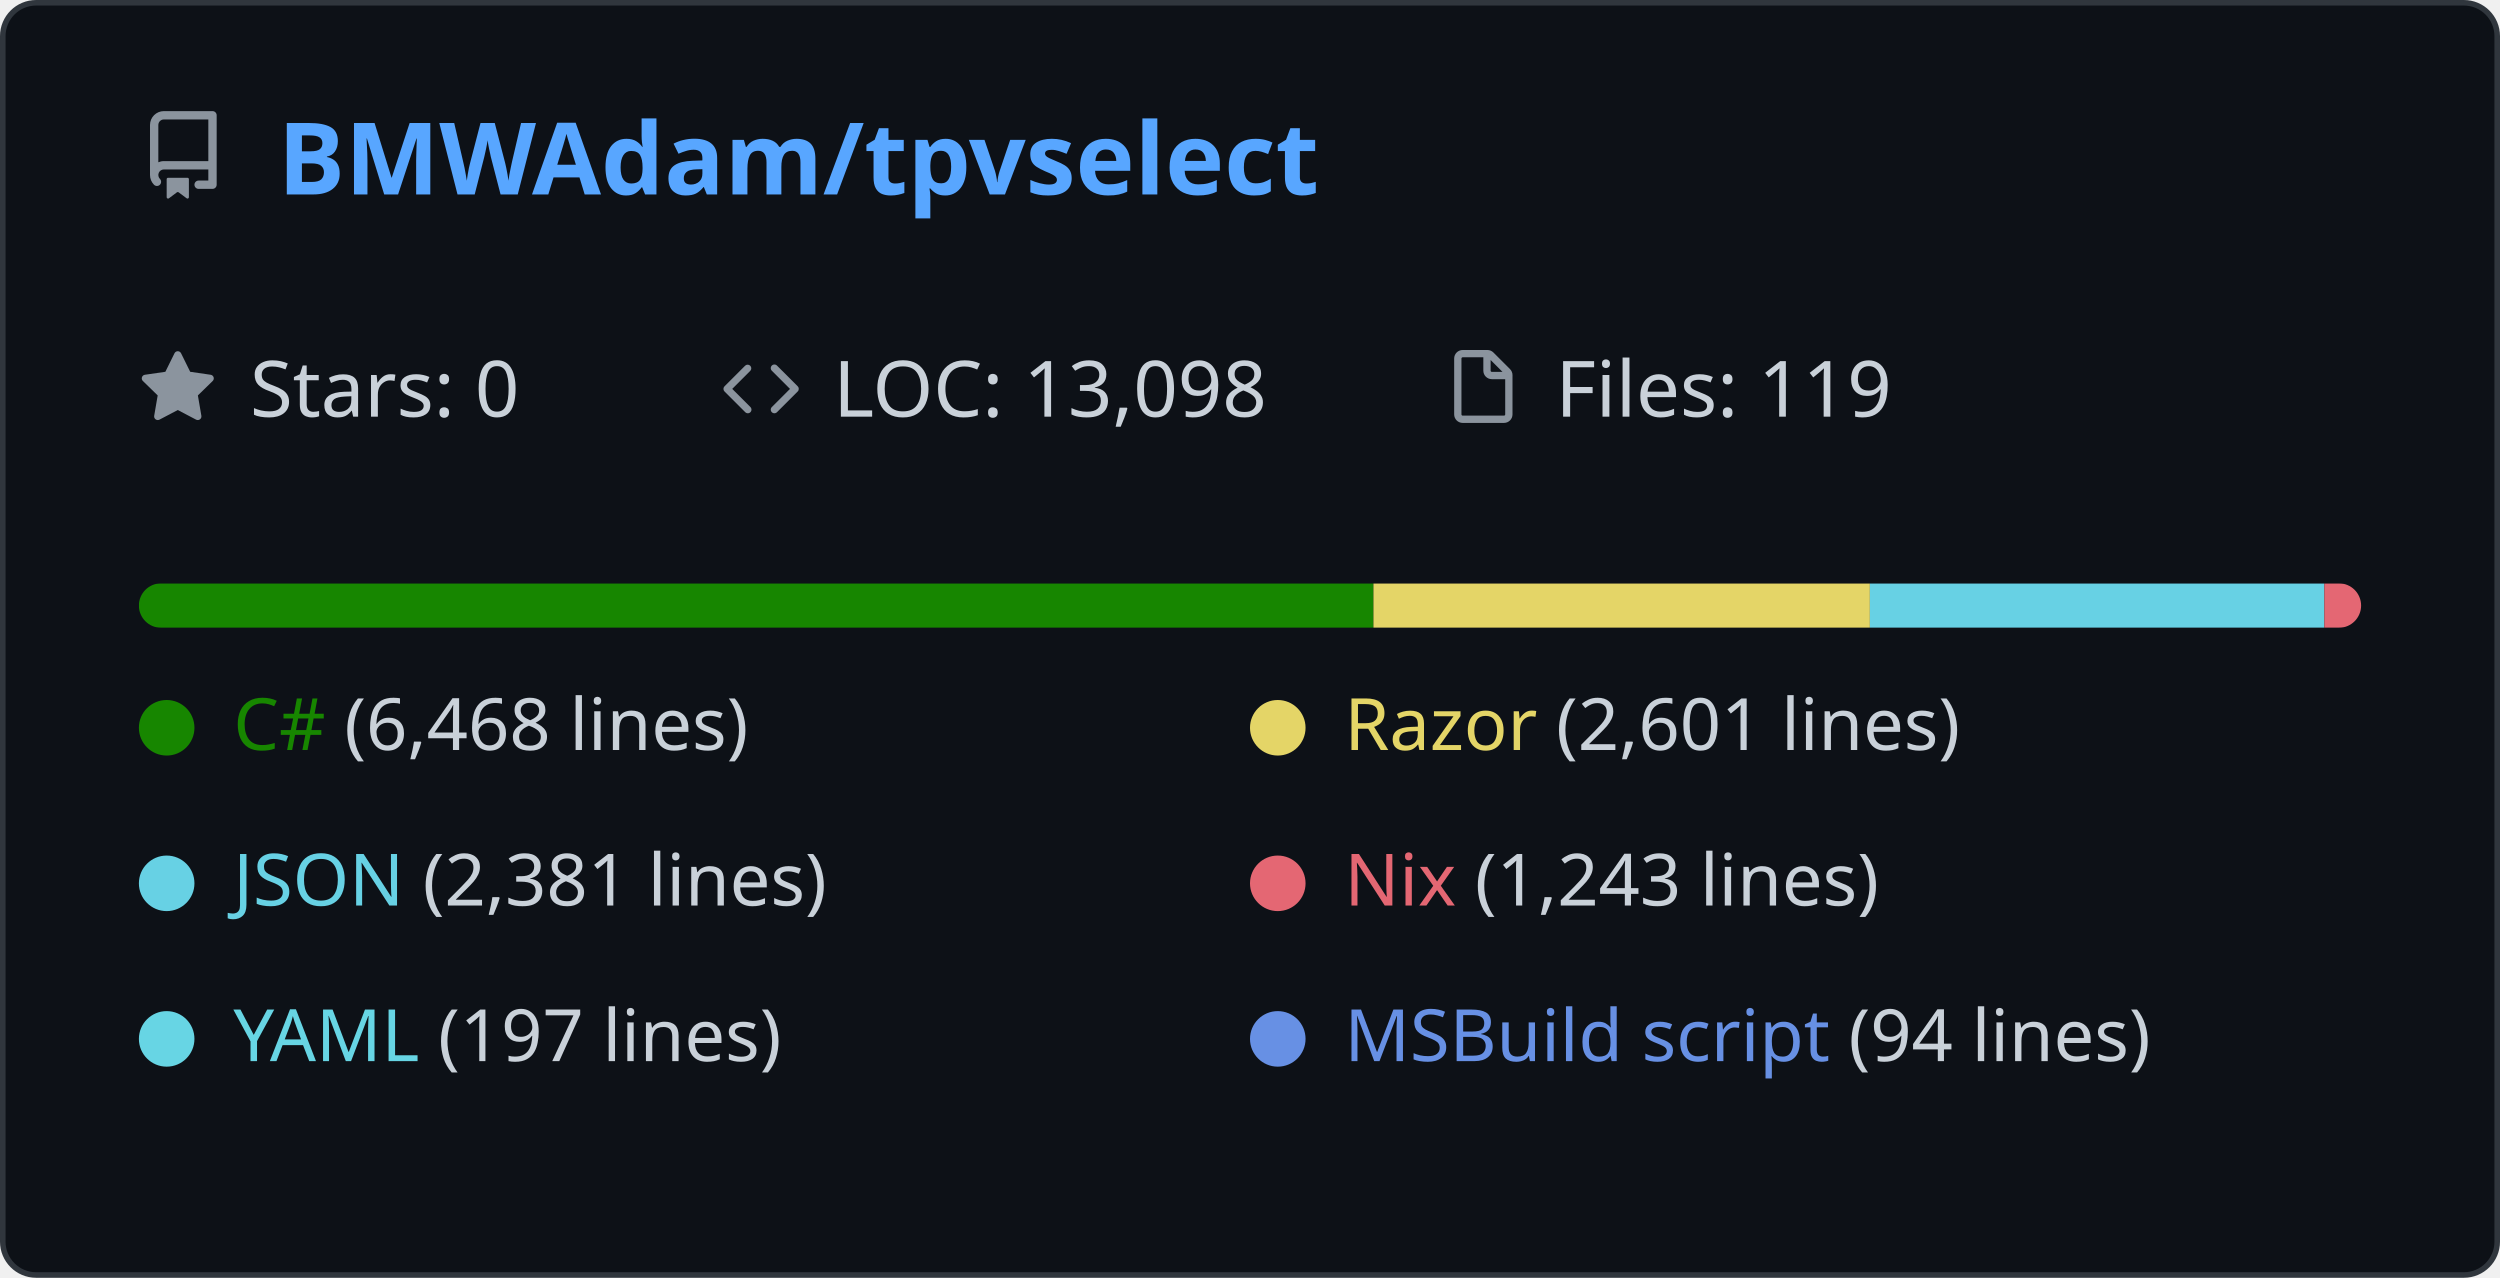
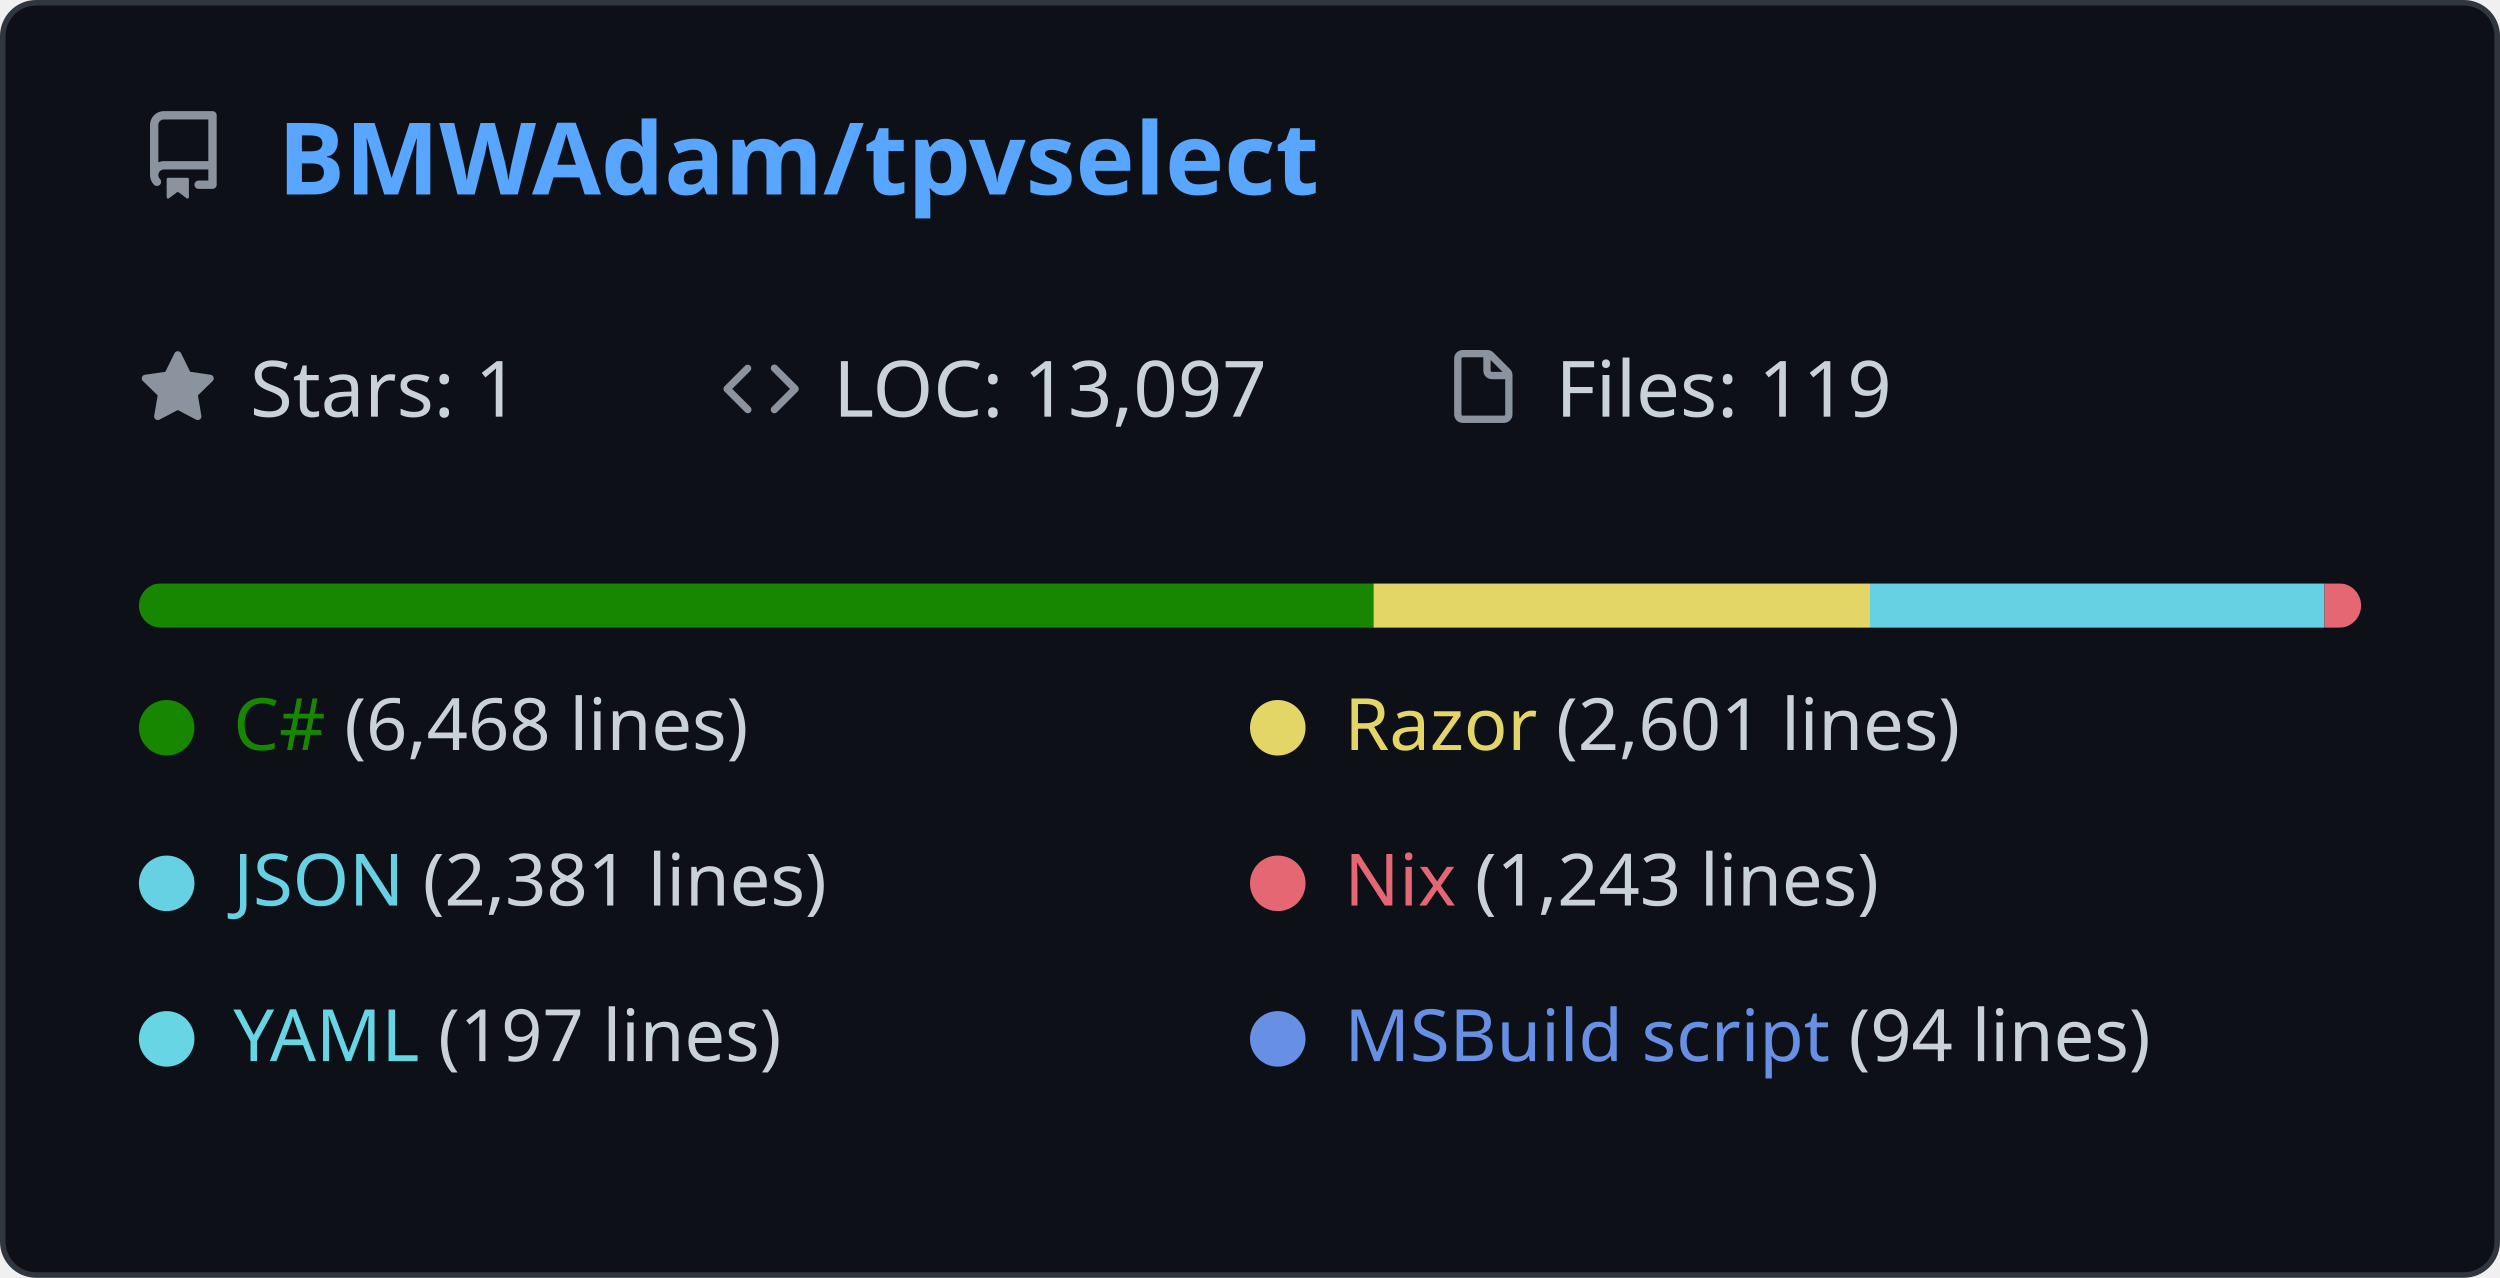
<svg xmlns="http://www.w3.org/2000/svg" width="450" height="230" viewBox="0 0 450 230" fill="none">
  <style>
        .header { font: 600 18px 'Segoe UI', Ubuntu, Sans-Serif; fill: #58a6ff; }
        .stat { font: 400 14px 'Segoe UI', Ubuntu, Sans-Serif; fill: #c9d1d9; }
        .icon { fill: #8b949e; }
    </style>
  <rect width="449" height="229" x="0.5" y="0.5" fill="#0d1117" stroke="#30363d" rx="6" />
  <g transform="translate(25, 35)">
    <svg x="0" y="-15" viewBox="0 0 16 16" version="1.1" width="16" height="16">
      <path class="icon" fill-rule="evenodd" d="M2 2.5A2.5 2.5 0 014.5 0h8.75a.75.75 0 01.75.75v12.5a.75.75 0 01-.75.75h-2.5a.75.75 0 110-1.5h1.75v-2h-8a1 1 0 00-.714 1.7.75.75 0 01-1.072 1.05A2.495 2.495 0 012 11.5v-9zm10.5-1V9h-8c-.356 0-.694.074-1 .208V2.5a1 1 0 011-1h8zM5 12.25v3.25a.25.25 0 00.4.2l1.45-1.087a.25.25 0 01.3 0L8.6 15.7a.25.25 0 00.4-.2v-3.25a.25.25 0 00-.25-.25h-3.5a.25.25 0 00-.25.25z" />
    </svg>
    <text x="25" y="0" class="header">BMWAdam/tpvselect</text>
  </g>
  <g transform="translate(25, 75)">
    <svg x="0" y="-12" viewBox="0 0 16 16" width="14" height="14">
      <path class="icon" fill-rule="evenodd" d="M8 .25a.75.75 0 01.673.418l1.882 3.815 4.21.612a.75.75 0 01.416 1.279l-3.046 2.97.719 4.192a.75.75 0 01-1.088.791L8 12.347l-3.766 1.98a.75.75 0 01-1.088-.79l.72-4.194L.818 6.374a.75.75 0 01.416-1.28l4.21-.611L7.327.668A.75.75 0 018 .25z" />
    </svg>
-     <text x="20" y="0" class="stat">Stars: 0</text>
+     <text x="20" y="0" class="stat">Stars: 1</text>
  </g>
  <g transform="translate(130, 75)">
    <svg x="0" y="-12" viewBox="0 0 16 16" width="14" height="14">
      <path class="icon" fill-rule="evenodd" d="M4.72 3.22a.75.75 0 011.06 1.06L2.06 8l3.72 3.72a.75.75 0 11-1.06 1.06L.47 8.53a.75.75 0 010-1.06l4.25-4.25zm6.56 0a.75.75 0 10-1.06 1.06L13.94 8l-3.72 3.72a.75.75 0 101.06 1.06l4.25-4.25a.75.75 0 000-1.06l-4.25-4.25z" />
    </svg>
-     <text x="20" y="0" class="stat">LOC: 13,098</text>
+     <text x="20" y="0" class="stat">LOC: 13,097</text>
  </g>
  <g transform="translate(260, 75)">
    <svg x="0" y="-12" viewBox="0 0 16 16" width="14" height="14">
      <path class="icon" fill-rule="evenodd" d="M3.75 1.5a.25.25 0 00-.25.25v11.5c0 .138.112.25.25.25h8.5a.25.25 0 00.25-.25V6H9.75A1.75 1.75 0 018 4.25V1.5H3.75zm5.75.56v2.19c0 .138.112.25.25.25h2.19L9.5 2.06zM2 1.75C2 .784 2.784 0 3.75 0h5.086c.464 0 .909.184 1.237.513l3.414 3.414c.329.328.513.773.513 1.237v8.086A1.75 1.75 0 0112.25 15h-8.5A1.75 1.75 0 012 13.25V1.75z" />
    </svg>
    <text x="20" y="0" class="stat">Files: 119</text>
  </g>
  <g transform="translate(25, 105)">
    <mask id="bar-mask">
      <rect width="400" height="8" rx="4" fill="white" />
    </mask>
    <g mask="url(#bar-mask)">
-       <rect x="0%" y="0" width="49.382%" height="8" fill="#178600" />
-       <rect x="49.382%" y="0" width="19.858%" height="8" fill="#e4d567" />
-       <rect x="69.24%" y="0" width="18.178%" height="8" fill="#67d1e4" />
-       <rect x="87.418%" y="0" width="9.49%" height="8" fill="#e46773" />
-       <rect x="96.908%" y="0" width="1.504%" height="8" fill="#67d5e4" />
-       <rect x="98.412%" y="0" width="0.718%" height="8" fill="#6790e4" />
+       <rect x="0%" y="0" width="49.385%" height="8" fill="#178600" />
+       <rect x="49.385%" y="0" width="19.86%" height="8" fill="#e4d567" />
+       <rect x="69.245%" y="0" width="18.18%" height="8" fill="#67d1e4" />
+       <rect x="87.425%" y="0" width="9.491%" height="8" fill="#e46773" />
+       <rect x="96.915%" y="0" width="1.504%" height="8" fill="#67d5e4" />
+       <rect x="98.419%" y="0" width="0.718%" height="8" fill="#6790e4" />
    </g>
  </g>
  <circle cx="30" cy="131" r="5" fill="#178600" />
  <text x="42" y="135" fill="#178600" font-weight="500" font-size="13" font-family="Segoe UI, Ubuntu, sans-serif">C# <tspan fill="#c9d1d9" font-weight="400">(6,468 lines)</tspan>
  </text>
  <circle cx="230" cy="131" r="5" fill="#e4d567" />
  <text x="242" y="135" fill="#e4d567" font-weight="500" font-size="13" font-family="Segoe UI, Ubuntu, sans-serif">Razor <tspan fill="#c9d1d9" font-weight="400">(2,601 lines)</tspan>
  </text>
  <circle cx="30" cy="159" r="5" fill="#67d1e4" />
  <text x="42" y="163" fill="#67d1e4" font-weight="500" font-size="13" font-family="Segoe UI, Ubuntu, sans-serif">JSON <tspan fill="#c9d1d9" font-weight="400">(2,381 lines)</tspan>
  </text>
  <circle cx="230" cy="159" r="5" fill="#e46773" />
  <text x="242" y="163" fill="#e46773" font-weight="500" font-size="13" font-family="Segoe UI, Ubuntu, sans-serif">Nix <tspan fill="#c9d1d9" font-weight="400">(1,243 lines)</tspan>
  </text>
  <circle cx="30" cy="187" r="5" fill="#67d5e4" />
  <text x="42" y="191" fill="#67d5e4" font-weight="500" font-size="13" font-family="Segoe UI, Ubuntu, sans-serif">YAML <tspan fill="#c9d1d9" font-weight="400">(197 lines)</tspan>
  </text>
  <circle cx="230" cy="187" r="5" fill="#6790e4" />
  <text x="242" y="191" fill="#6790e4" font-weight="500" font-size="13" font-family="Segoe UI, Ubuntu, sans-serif">MSBuild script <tspan fill="#c9d1d9" font-weight="400">(94 lines)</tspan>
  </text>
</svg>
